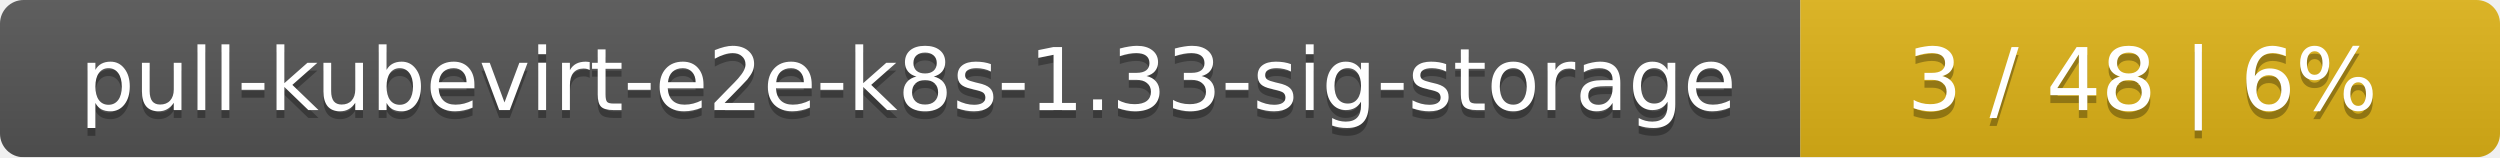
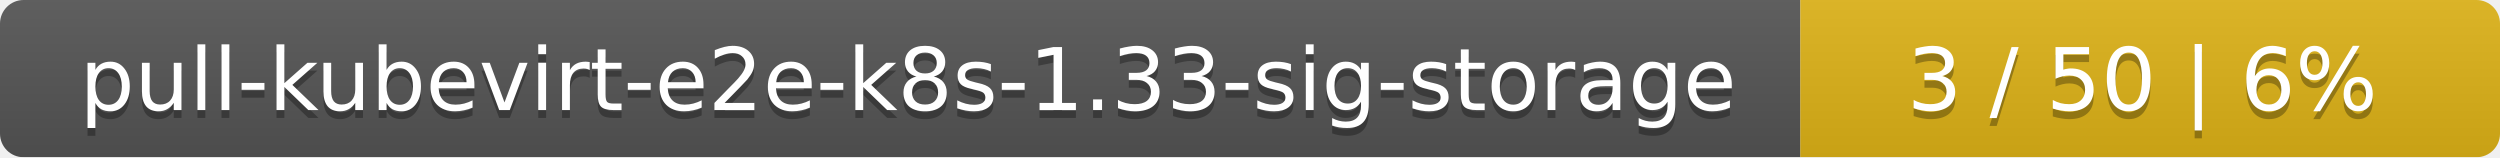
<svg xmlns="http://www.w3.org/2000/svg" width="318" height="20">
  <linearGradient id="smooth" x2="0" y2="100%">
    <stop offset="0" stop-color="#bbb" stop-opacity=".1" />
    <stop offset="1" stop-opacity=".1" />
  </linearGradient>
  <mask id="round">
    <rect width="318" height="20" rx="3" fill="#fff" />
  </mask>
  <g mask="url(#round)">
    <rect width="229" height="20" fill="#555" />
    <rect x="229" width="89" height="20" fill="#dfb317" />
    <rect width="318" height="20" fill="url(#smooth)" />
  </g>
  <g fill="#fff" text-anchor="middle" font-family="DejaVu Sans,Verdana,Geneva,sans-serif" font-size="11">
    <text x="115.5" y="15" fill="#010101" fill-opacity=".3">pull-kubevirt-e2e-k8s-1.33-sig-storage</text>
    <text x="115.5" y="14">pull-kubevirt-e2e-k8s-1.33-sig-storage</text>
-     <text x="272.5" y="15" fill="#010101" fill-opacity=".3">3 / 48    |    6%</text>
-     <text x="272.5" y="14">3 / 48    |    6%</text>
+     <text x="272.5" y="15" fill="#010101" fill-opacity=".3">3 / 50    |    6%</text>
+     <text x="272.5" y="14">3 / 50    |    6%</text>
  </g>
</svg>
